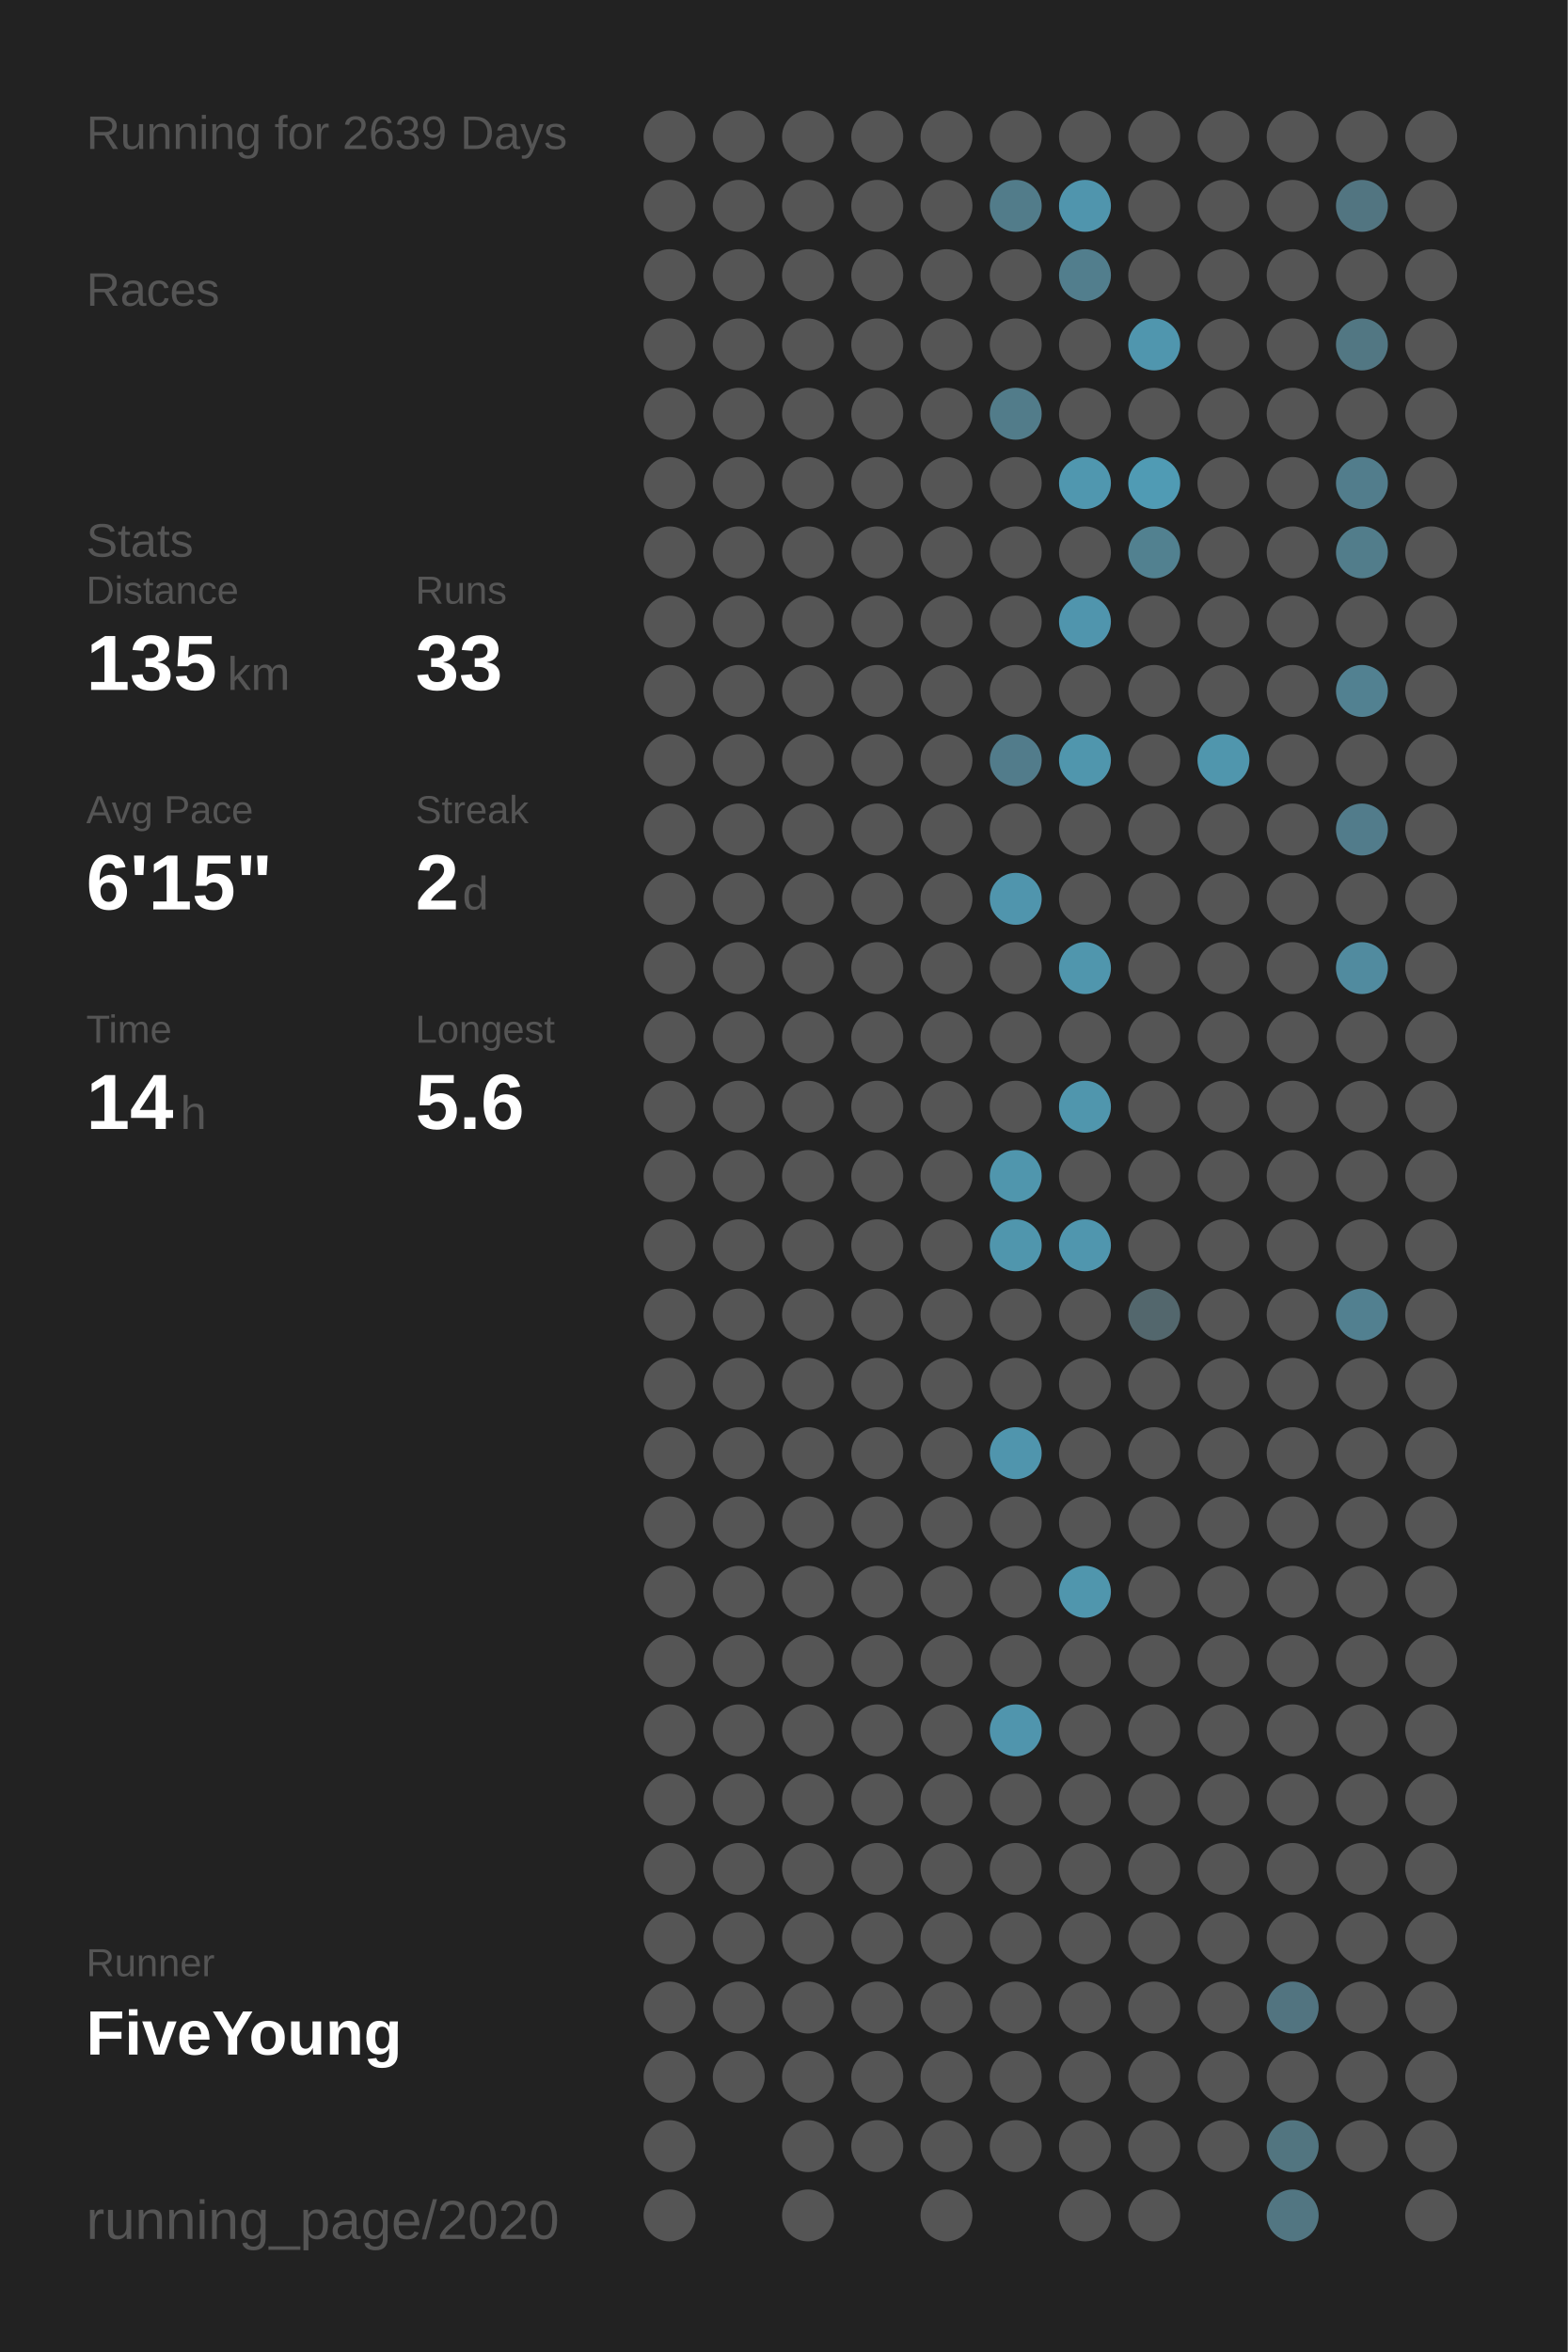
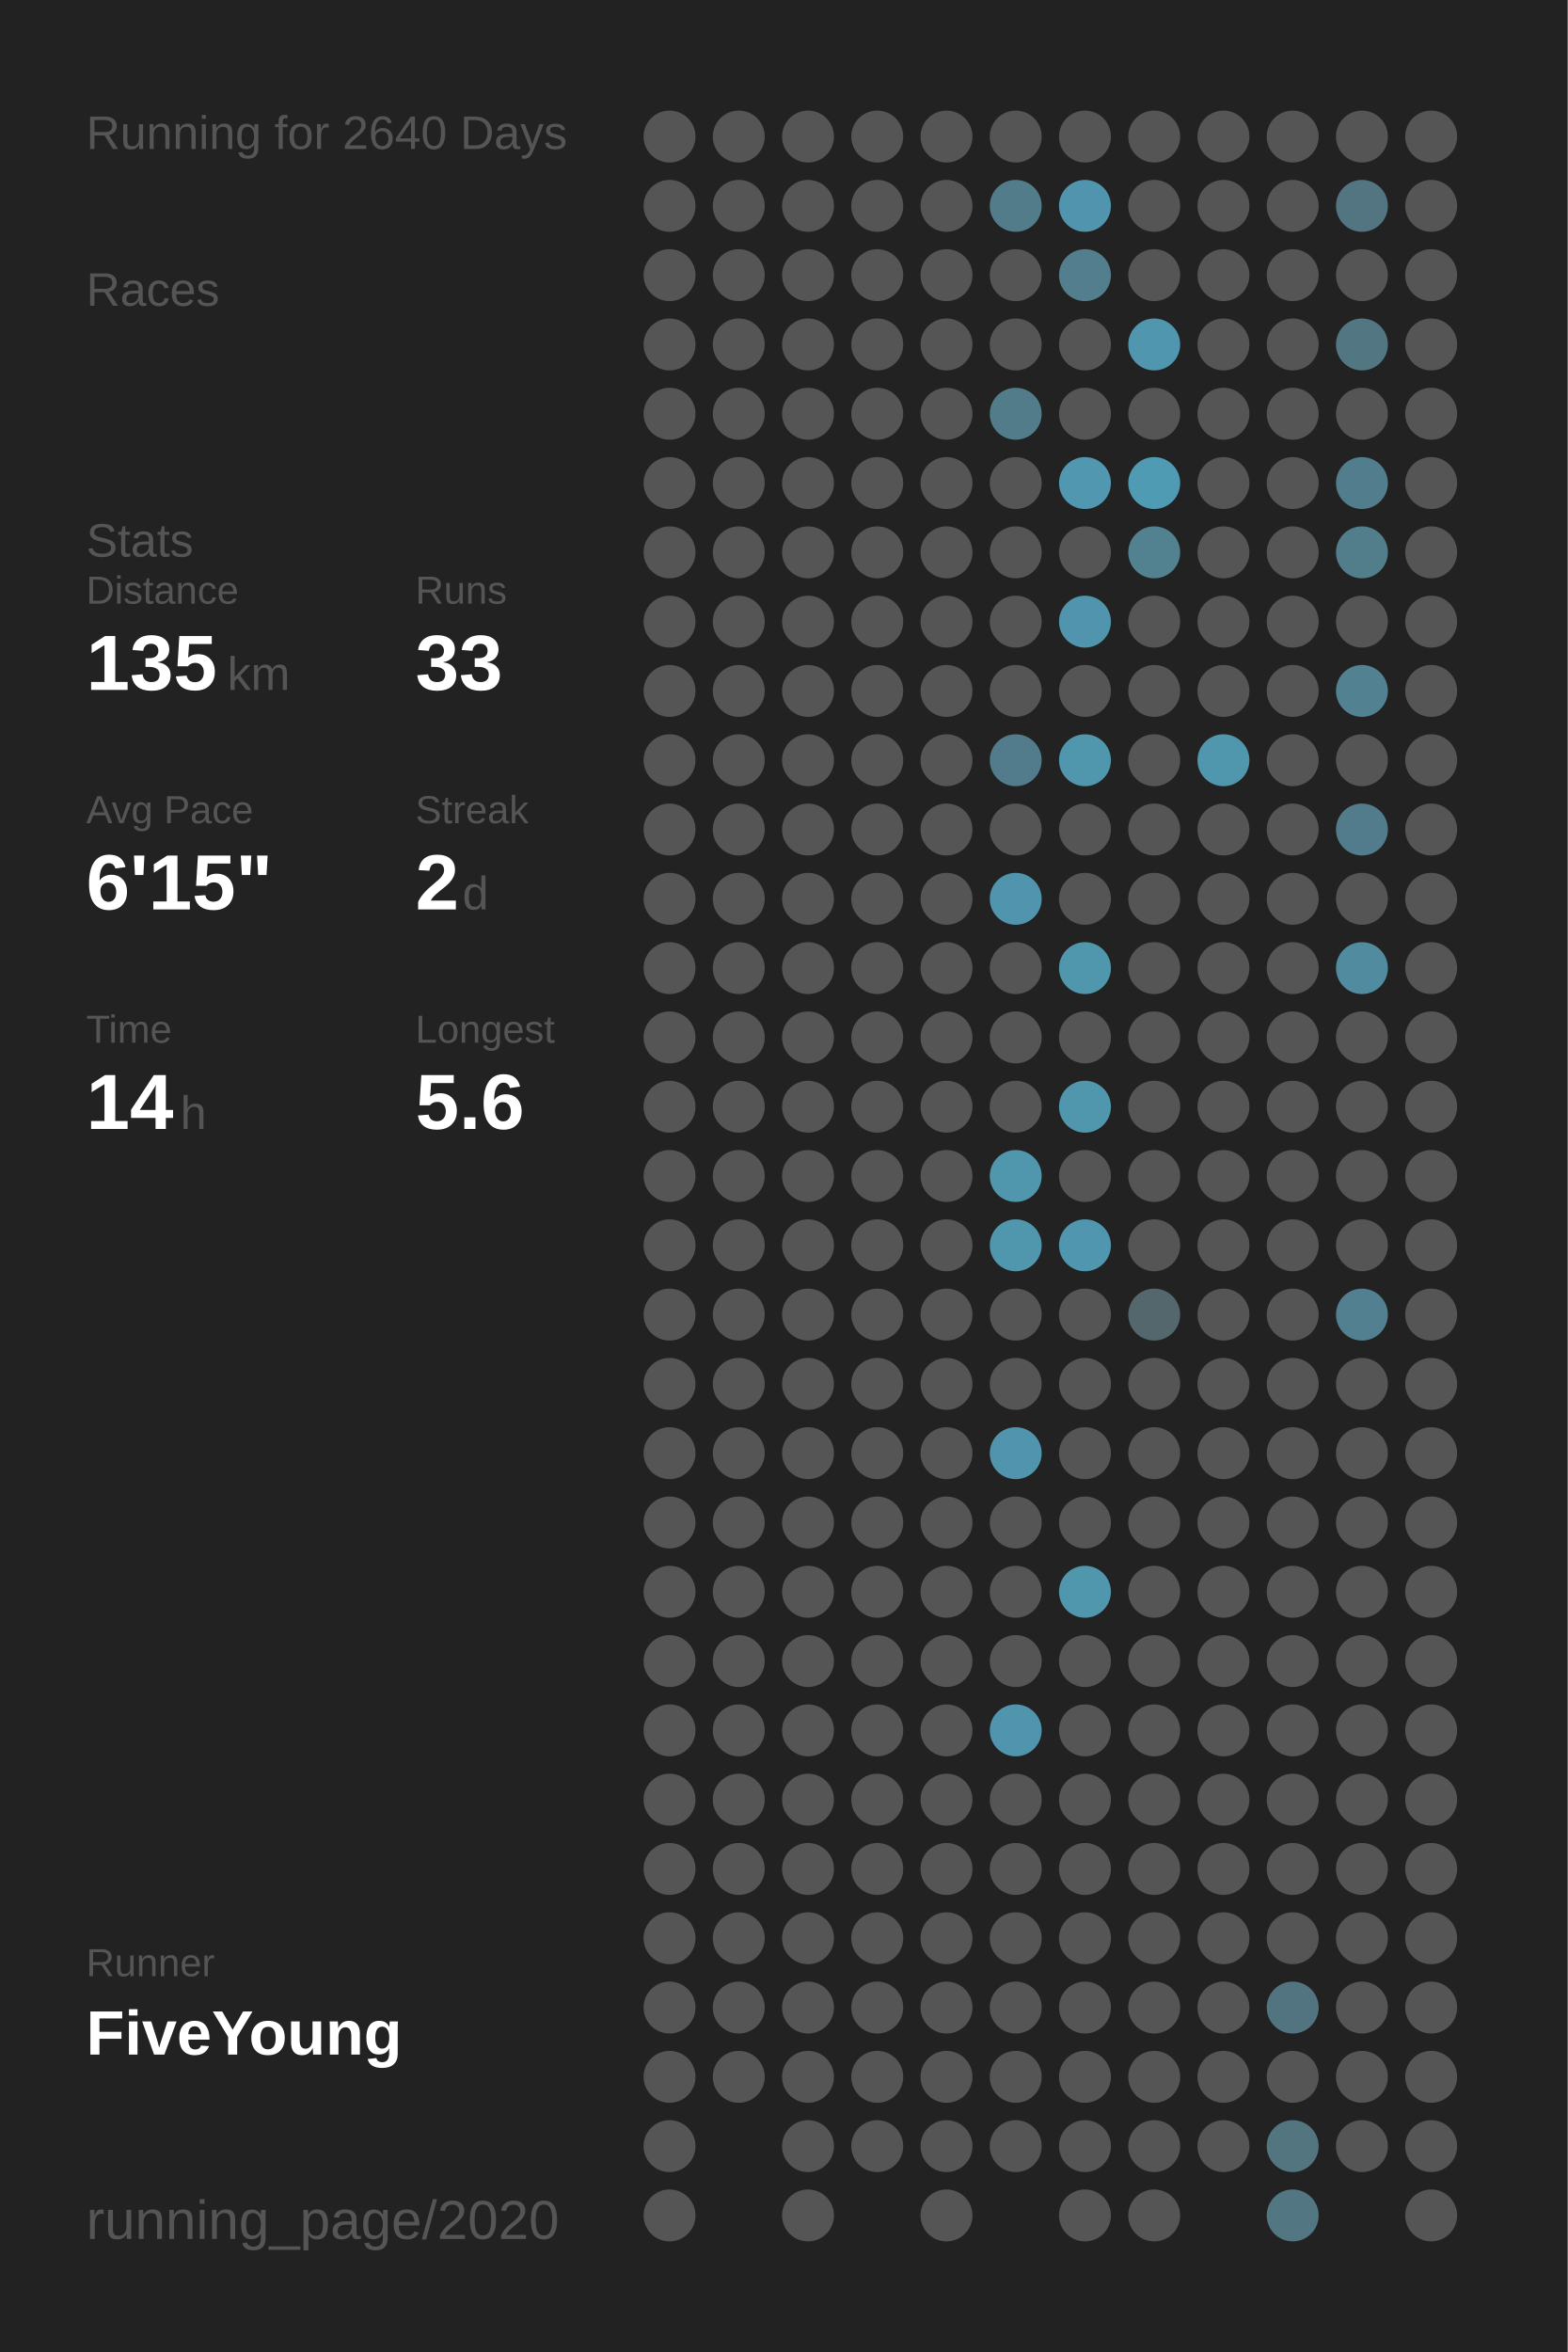
<svg xmlns="http://www.w3.org/2000/svg" baseProfile="full" height="300mm" version="1.1" viewBox="0,0,200,300" width="200mm">
  <defs />
  <rect fill="#222222" height="300" width="200" x="0" y="0" />
-   <text fill="#555555" style="font-size:6px; font-family:Arial;" x="11" y="19">Running for 2639 Days</text>
+   <text fill="#555555" style="font-size:6px; font-family:Arial;" x="11" y="19">Running for 2640 Days</text>
  <text fill="#555555" style="font-size:6px; font-family:Arial;" x="11" y="39">Races</text>
  <text fill="#555555" style="font-size:6px; font-family:Arial;" x="11" y="71">Stats</text>
  <text fill="#555555" style="font-size:5px; font-family:Arial;" x="11" y="77">Distance</text>
  <text fill="#FFFFFF" style="font-size:10px; font-family:Arial; font-weight:bold;" x="11" y="88">135</text>
  <text fill="#555555" style="font-size:6px; font-family:Arial;" x="29" y="88">km</text>
  <text fill="#555555" style="font-size:5px; font-family:Arial;" x="53" y="77">Runs</text>
  <text fill="#FFFFFF" style="font-size:10px; font-family:Arial; font-weight:bold;" x="53" y="88">33</text>
  <text fill="#555555" style="font-size:5px; font-family:Arial;" x="11" y="105">Avg Pace</text>
  <text fill="#FFFFFF" style="font-size:10px; font-family:Arial; font-weight:bold;" x="11" y="116">6'15"</text>
  <text fill="#555555" style="font-size:5px; font-family:Arial;" x="53" y="105">Streak</text>
  <text fill="#FFFFFF" style="font-size:10px; font-family:Arial; font-weight:bold;" x="53" y="116">2</text>
  <text fill="#555555" style="font-size:6px; font-family:Arial;" x="59" y="116">d</text>
  <text fill="#555555" style="font-size:5px; font-family:Arial;" x="11" y="133">Time</text>
  <text fill="#FFFFFF" style="font-size:10px; font-family:Arial; font-weight:bold;" x="11" y="144">14</text>
  <text fill="#555555" style="font-size:6px; font-family:Arial;" x="23" y="144">h</text>
  <text fill="#555555" style="font-size:5px; font-family:Arial;" x="53" y="133">Longest</text>
  <text fill="#FFFFFF" style="font-size:10px; font-family:Arial; font-weight:bold;" x="53" y="144">5.6</text>
  <text fill="#555555" style="font-size:5px; font-family:Arial;" x="11" y="252.065">Runner</text>
  <text fill="#FFFFFF" style="font-size:8px; font-family:Arial; font-weight:bold;" x="11" y="262.065">FiveYoung</text>
  <text fill="#555555" style="font-size:7px; font-family:Arial;" x="11" y="285.581">running_page/2020</text>
  <circle cx="85.417" cy="17.419" fill="#555555" r="3.312" />
  <circle cx="85.417" cy="26.258" fill="#555555" r="3.312" />
  <circle cx="85.417" cy="35.097" fill="#555555" r="3.312" />
  <circle cx="85.417" cy="43.935" fill="#555555" r="3.312" />
  <circle cx="85.417" cy="52.774" fill="#555555" r="3.312" />
  <circle cx="85.417" cy="61.613" fill="#555555" r="3.312" />
  <circle cx="85.417" cy="70.452" fill="#555555" r="3.312" />
  <circle cx="85.417" cy="79.29" fill="#555555" r="3.312" />
  <circle cx="85.417" cy="88.129" fill="#555555" r="3.312" />
  <circle cx="85.417" cy="96.968" fill="#555555" r="3.312" />
  <circle cx="85.417" cy="105.806" fill="#555555" r="3.312" />
  <circle cx="85.417" cy="114.645" fill="#555555" r="3.312" />
  <circle cx="85.417" cy="123.484" fill="#555555" r="3.312" />
  <circle cx="85.417" cy="132.323" fill="#555555" r="3.312" />
  <circle cx="85.417" cy="141.161" fill="#555555" r="3.312" />
  <circle cx="85.417" cy="150" fill="#555555" r="3.312" />
  <circle cx="85.417" cy="158.839" fill="#555555" r="3.312" />
  <circle cx="85.417" cy="167.677" fill="#555555" r="3.312" />
  <circle cx="85.417" cy="176.516" fill="#555555" r="3.312" />
  <circle cx="85.417" cy="185.355" fill="#555555" r="3.312" />
  <circle cx="85.417" cy="194.194" fill="#555555" r="3.312" />
  <circle cx="85.417" cy="203.032" fill="#555555" r="3.312" />
  <circle cx="85.417" cy="211.871" fill="#555555" r="3.312" />
  <circle cx="85.417" cy="220.71" fill="#555555" r="3.312" />
  <circle cx="85.417" cy="229.548" fill="#555555" r="3.312" />
  <circle cx="85.417" cy="238.387" fill="#555555" r="3.312" />
  <circle cx="85.417" cy="247.226" fill="#555555" r="3.312" />
  <circle cx="85.417" cy="256.065" fill="#555555" r="3.312" />
  <circle cx="85.417" cy="264.903" fill="#555555" r="3.312" />
  <circle cx="85.417" cy="273.742" fill="#555555" r="3.312" />
  <circle cx="85.417" cy="282.581" fill="#555555" r="3.312" />
  <circle cx="94.25" cy="17.419" fill="#555555" r="3.312" />
  <circle cx="94.25" cy="26.258" fill="#555555" r="3.312" />
  <circle cx="94.25" cy="35.097" fill="#555555" r="3.312" />
  <circle cx="94.25" cy="43.935" fill="#555555" r="3.312" />
  <circle cx="94.25" cy="52.774" fill="#555555" r="3.312" />
  <circle cx="94.25" cy="61.613" fill="#555555" r="3.312" />
  <circle cx="94.25" cy="70.452" fill="#555555" r="3.312" />
  <circle cx="94.25" cy="79.29" fill="#555555" r="3.312" />
  <circle cx="94.25" cy="88.129" fill="#555555" r="3.312" />
  <circle cx="94.25" cy="96.968" fill="#555555" r="3.312" />
  <circle cx="94.25" cy="105.806" fill="#555555" r="3.312" />
  <circle cx="94.25" cy="114.645" fill="#555555" r="3.312" />
  <circle cx="94.25" cy="123.484" fill="#555555" r="3.312" />
  <circle cx="94.25" cy="132.323" fill="#555555" r="3.312" />
  <circle cx="94.25" cy="141.161" fill="#555555" r="3.312" />
  <circle cx="94.25" cy="150" fill="#555555" r="3.312" />
  <circle cx="94.25" cy="158.839" fill="#555555" r="3.312" />
  <circle cx="94.25" cy="167.677" fill="#555555" r="3.312" />
  <circle cx="94.25" cy="176.516" fill="#555555" r="3.312" />
  <circle cx="94.25" cy="185.355" fill="#555555" r="3.312" />
  <circle cx="94.25" cy="194.194" fill="#555555" r="3.312" />
  <circle cx="94.25" cy="203.032" fill="#555555" r="3.312" />
  <circle cx="94.25" cy="211.871" fill="#555555" r="3.312" />
  <circle cx="94.25" cy="220.71" fill="#555555" r="3.312" />
  <circle cx="94.25" cy="229.548" fill="#555555" r="3.312" />
  <circle cx="94.25" cy="238.387" fill="#555555" r="3.312" />
  <circle cx="94.25" cy="247.226" fill="#555555" r="3.312" />
  <circle cx="94.25" cy="256.065" fill="#555555" r="3.312" />
  <circle cx="94.25" cy="264.903" fill="#555555" r="3.312" />
  <circle cx="103.083" cy="17.419" fill="#555555" r="3.312" />
  <circle cx="103.083" cy="26.258" fill="#555555" r="3.312" />
  <circle cx="103.083" cy="35.097" fill="#555555" r="3.312" />
  <circle cx="103.083" cy="43.935" fill="#555555" r="3.312" />
  <circle cx="103.083" cy="52.774" fill="#555555" r="3.312" />
  <circle cx="103.083" cy="61.613" fill="#555555" r="3.312" />
  <circle cx="103.083" cy="70.452" fill="#555555" r="3.312" />
  <circle cx="103.083" cy="79.29" fill="#555555" r="3.312" />
  <circle cx="103.083" cy="88.129" fill="#555555" r="3.312" />
  <circle cx="103.083" cy="96.968" fill="#555555" r="3.312" />
  <circle cx="103.083" cy="105.806" fill="#555555" r="3.312" />
  <circle cx="103.083" cy="114.645" fill="#555555" r="3.312" />
  <circle cx="103.083" cy="123.484" fill="#555555" r="3.312" />
  <circle cx="103.083" cy="132.323" fill="#555555" r="3.312" />
  <circle cx="103.083" cy="141.161" fill="#555555" r="3.312" />
  <circle cx="103.083" cy="150" fill="#555555" r="3.312" />
  <circle cx="103.083" cy="158.839" fill="#555555" r="3.312" />
  <circle cx="103.083" cy="167.677" fill="#555555" r="3.312" />
  <circle cx="103.083" cy="176.516" fill="#555555" r="3.312" />
  <circle cx="103.083" cy="185.355" fill="#555555" r="3.312" />
  <circle cx="103.083" cy="194.194" fill="#555555" r="3.312" />
  <circle cx="103.083" cy="203.032" fill="#555555" r="3.312" />
  <circle cx="103.083" cy="211.871" fill="#555555" r="3.312" />
  <circle cx="103.083" cy="220.71" fill="#555555" r="3.312" />
  <circle cx="103.083" cy="229.548" fill="#555555" r="3.312" />
  <circle cx="103.083" cy="238.387" fill="#555555" r="3.312" />
  <circle cx="103.083" cy="247.226" fill="#555555" r="3.312" />
  <circle cx="103.083" cy="256.065" fill="#555555" r="3.312" />
  <circle cx="103.083" cy="264.903" fill="#555555" r="3.312" />
  <circle cx="103.083" cy="273.742" fill="#555555" r="3.312" />
  <circle cx="103.083" cy="282.581" fill="#555555" r="3.312" />
  <circle cx="111.917" cy="17.419" fill="#555555" r="3.312" />
  <circle cx="111.917" cy="26.258" fill="#555555" r="3.312" />
  <circle cx="111.917" cy="35.097" fill="#555555" r="3.312" />
  <circle cx="111.917" cy="43.935" fill="#555555" r="3.312" />
  <circle cx="111.917" cy="52.774" fill="#555555" r="3.312" />
  <circle cx="111.917" cy="61.613" fill="#555555" r="3.312" />
  <circle cx="111.917" cy="70.452" fill="#555555" r="3.312" />
  <circle cx="111.917" cy="79.29" fill="#555555" r="3.312" />
  <circle cx="111.917" cy="88.129" fill="#555555" r="3.312" />
  <circle cx="111.917" cy="96.968" fill="#555555" r="3.312" />
  <circle cx="111.917" cy="105.806" fill="#555555" r="3.312" />
  <circle cx="111.917" cy="114.645" fill="#555555" r="3.312" />
  <circle cx="111.917" cy="123.484" fill="#555555" r="3.312" />
  <circle cx="111.917" cy="132.323" fill="#555555" r="3.312" />
  <circle cx="111.917" cy="141.161" fill="#555555" r="3.312" />
  <circle cx="111.917" cy="150" fill="#555555" r="3.312" />
  <circle cx="111.917" cy="158.839" fill="#555555" r="3.312" />
  <circle cx="111.917" cy="167.677" fill="#555555" r="3.312" />
  <circle cx="111.917" cy="176.516" fill="#555555" r="3.312" />
  <circle cx="111.917" cy="185.355" fill="#555555" r="3.312" />
  <circle cx="111.917" cy="194.194" fill="#555555" r="3.312" />
  <circle cx="111.917" cy="203.032" fill="#555555" r="3.312" />
  <circle cx="111.917" cy="211.871" fill="#555555" r="3.312" />
  <circle cx="111.917" cy="220.71" fill="#555555" r="3.312" />
  <circle cx="111.917" cy="229.548" fill="#555555" r="3.312" />
  <circle cx="111.917" cy="238.387" fill="#555555" r="3.312" />
  <circle cx="111.917" cy="247.226" fill="#555555" r="3.312" />
  <circle cx="111.917" cy="256.065" fill="#555555" r="3.312" />
  <circle cx="111.917" cy="264.903" fill="#555555" r="3.312" />
  <circle cx="111.917" cy="273.742" fill="#555555" r="3.312" />
  <circle cx="120.75" cy="17.419" fill="#555555" r="3.312" />
  <circle cx="120.75" cy="26.258" fill="#555555" r="3.312" />
  <circle cx="120.75" cy="35.097" fill="#555555" r="3.312" />
  <circle cx="120.75" cy="43.935" fill="#555555" r="3.312" />
  <circle cx="120.75" cy="52.774" fill="#555555" r="3.312" />
  <circle cx="120.75" cy="61.613" fill="#555555" r="3.312" />
  <circle cx="120.75" cy="70.452" fill="#555555" r="3.312" />
  <circle cx="120.75" cy="79.29" fill="#555555" r="3.312" />
  <circle cx="120.75" cy="88.129" fill="#555555" r="3.312" />
  <circle cx="120.75" cy="96.968" fill="#555555" r="3.312" />
  <circle cx="120.75" cy="105.806" fill="#555555" r="3.312" />
  <circle cx="120.75" cy="114.645" fill="#555555" r="3.312" />
  <circle cx="120.75" cy="123.484" fill="#555555" r="3.312" />
  <circle cx="120.75" cy="132.323" fill="#555555" r="3.312" />
  <circle cx="120.75" cy="141.161" fill="#555555" r="3.312" />
  <circle cx="120.75" cy="150" fill="#555555" r="3.312" />
  <circle cx="120.75" cy="158.839" fill="#555555" r="3.312" />
  <circle cx="120.75" cy="167.677" fill="#555555" r="3.312" />
  <circle cx="120.75" cy="176.516" fill="#555555" r="3.312" />
  <circle cx="120.75" cy="185.355" fill="#555555" r="3.312" />
  <circle cx="120.75" cy="194.194" fill="#555555" r="3.312" />
  <circle cx="120.75" cy="203.032" fill="#555555" r="3.312" />
  <circle cx="120.75" cy="211.871" fill="#555555" r="3.312" />
  <circle cx="120.75" cy="220.71" fill="#555555" r="3.312" />
  <circle cx="120.75" cy="229.548" fill="#555555" r="3.312" />
  <circle cx="120.75" cy="238.387" fill="#555555" r="3.312" />
  <circle cx="120.75" cy="247.226" fill="#555555" r="3.312" />
  <circle cx="120.75" cy="256.065" fill="#555555" r="3.312" />
  <circle cx="120.75" cy="264.903" fill="#555555" r="3.312" />
  <circle cx="120.75" cy="273.742" fill="#555555" r="3.312" />
  <circle cx="120.75" cy="282.581" fill="#555555" r="3.312" />
  <circle cx="129.583" cy="17.419" fill="#555555" r="3.312" />
  <circle cx="129.583" cy="26.258" fill="#527c8a" r="3.312" />
  <circle cx="129.583" cy="35.097" fill="#555555" r="3.312" />
  <circle cx="129.583" cy="43.935" fill="#555555" r="3.312" />
  <circle cx="129.583" cy="52.774" fill="#527c8a" r="3.312" />
  <circle cx="129.583" cy="61.613" fill="#555555" r="3.312" />
  <circle cx="129.583" cy="70.452" fill="#555555" r="3.312" />
  <circle cx="129.583" cy="79.29" fill="#555555" r="3.312" />
  <circle cx="129.583" cy="88.129" fill="#555555" r="3.312" />
  <circle cx="129.583" cy="96.968" fill="#527c8b" r="3.312" />
  <circle cx="129.583" cy="105.806" fill="#555555" r="3.312" />
  <circle cx="129.583" cy="114.645" fill="#5095ad" r="3.312" />
  <circle cx="129.583" cy="123.484" fill="#555555" r="3.312" />
  <circle cx="129.583" cy="132.323" fill="#555555" r="3.312" />
  <circle cx="129.583" cy="141.161" fill="#555555" r="3.312" />
  <circle cx="129.583" cy="150" fill="#5096ad" r="3.312" />
  <circle cx="129.583" cy="158.839" fill="#5096ad" r="3.312" />
  <circle cx="129.583" cy="167.677" fill="#555555" r="3.312" />
  <circle cx="129.583" cy="176.516" fill="#555555" r="3.312" />
  <circle cx="129.583" cy="185.355" fill="#5095ad" r="3.312" />
  <circle cx="129.583" cy="194.194" fill="#555555" r="3.312" />
  <circle cx="129.583" cy="203.032" fill="#555555" r="3.312" />
  <circle cx="129.583" cy="211.871" fill="#555555" r="3.312" />
  <circle cx="129.583" cy="220.71" fill="#5095ad" r="3.312" />
  <circle cx="129.583" cy="229.548" fill="#555555" r="3.312" />
  <circle cx="129.583" cy="238.387" fill="#555555" r="3.312" />
  <circle cx="129.583" cy="247.226" fill="#555555" r="3.312" />
  <circle cx="129.583" cy="256.065" fill="#555555" r="3.312" />
  <circle cx="129.583" cy="264.903" fill="#555555" r="3.312" />
  <circle cx="129.583" cy="273.742" fill="#555555" r="3.312" />
  <circle cx="138.417" cy="17.419" fill="#555555" r="3.312" />
  <circle cx="138.417" cy="26.258" fill="#5095ad" r="3.312" />
  <circle cx="138.417" cy="35.097" fill="#527e8d" r="3.312" />
  <circle cx="138.417" cy="43.935" fill="#555555" r="3.312" />
  <circle cx="138.417" cy="52.774" fill="#555555" r="3.312" />
  <circle cx="138.417" cy="61.613" fill="#5097af" r="3.312" />
  <circle cx="138.417" cy="70.452" fill="#555555" r="3.312" />
  <circle cx="138.417" cy="79.29" fill="#5095ad" r="3.312" />
  <circle cx="138.417" cy="88.129" fill="#555555" r="3.312" />
  <circle cx="138.417" cy="96.968" fill="#5096ad" r="3.312" />
  <circle cx="138.417" cy="105.806" fill="#555555" r="3.312" />
  <circle cx="138.417" cy="114.645" fill="#555555" r="3.312" />
  <circle cx="138.417" cy="123.484" fill="#5096ad" r="3.312" />
  <circle cx="138.417" cy="132.323" fill="#555555" r="3.312" />
  <circle cx="138.417" cy="141.161" fill="#5096ad" r="3.312" />
  <circle cx="138.417" cy="150" fill="#555555" r="3.312" />
  <circle cx="138.417" cy="158.839" fill="#5096ae" r="3.312" />
  <circle cx="138.417" cy="167.677" fill="#555555" r="3.312" />
  <circle cx="138.417" cy="176.516" fill="#555555" r="3.312" />
  <circle cx="138.417" cy="185.355" fill="#555555" r="3.312" />
  <circle cx="138.417" cy="194.194" fill="#555555" r="3.312" />
  <circle cx="138.417" cy="203.032" fill="#5096ad" r="3.312" />
  <circle cx="138.417" cy="211.871" fill="#555555" r="3.312" />
  <circle cx="138.417" cy="220.71" fill="#555555" r="3.312" />
  <circle cx="138.417" cy="229.548" fill="#555555" r="3.312" />
  <circle cx="138.417" cy="238.387" fill="#555555" r="3.312" />
  <circle cx="138.417" cy="247.226" fill="#555555" r="3.312" />
  <circle cx="138.417" cy="256.065" fill="#555555" r="3.312" />
  <circle cx="138.417" cy="264.903" fill="#555555" r="3.312" />
  <circle cx="138.417" cy="273.742" fill="#555555" r="3.312" />
  <circle cx="138.417" cy="282.581" fill="#555555" r="3.312" />
  <circle cx="147.25" cy="17.419" fill="#555555" r="3.312" />
  <circle cx="147.25" cy="26.258" fill="#555555" r="3.312" />
  <circle cx="147.25" cy="35.097" fill="#555555" r="3.312" />
  <circle cx="147.25" cy="43.935" fill="#5096ae" r="3.312" />
  <circle cx="147.25" cy="52.774" fill="#555555" r="3.312" />
  <circle cx="147.25" cy="61.613" fill="#509bb4" r="3.312" />
  <circle cx="147.25" cy="70.452" fill="#528190" r="3.312" />
  <circle cx="147.25" cy="79.29" fill="#555555" r="3.312" />
  <circle cx="147.25" cy="88.129" fill="#555555" r="3.312" />
  <circle cx="147.25" cy="96.968" fill="#555555" r="3.312" />
  <circle cx="147.25" cy="105.806" fill="#555555" r="3.312" />
  <circle cx="147.25" cy="114.645" fill="#555555" r="3.312" />
  <circle cx="147.25" cy="123.484" fill="#555555" r="3.312" />
  <circle cx="147.25" cy="132.323" fill="#555555" r="3.312" />
  <circle cx="147.25" cy="141.161" fill="#555555" r="3.312" />
  <circle cx="147.25" cy="150" fill="#555555" r="3.312" />
  <circle cx="147.25" cy="158.839" fill="#555555" r="3.312" />
  <circle cx="147.25" cy="167.677" fill="#53676d" r="3.312" />
  <circle cx="147.25" cy="176.516" fill="#555555" r="3.312" />
  <circle cx="147.25" cy="185.355" fill="#555555" r="3.312" />
  <circle cx="147.25" cy="194.194" fill="#555555" r="3.312" />
  <circle cx="147.25" cy="203.032" fill="#555555" r="3.312" />
  <circle cx="147.25" cy="211.871" fill="#555555" r="3.312" />
  <circle cx="147.25" cy="220.71" fill="#555555" r="3.312" />
  <circle cx="147.25" cy="229.548" fill="#555555" r="3.312" />
  <circle cx="147.25" cy="238.387" fill="#555555" r="3.312" />
  <circle cx="147.25" cy="247.226" fill="#555555" r="3.312" />
  <circle cx="147.25" cy="256.065" fill="#555555" r="3.312" />
  <circle cx="147.25" cy="264.903" fill="#555555" r="3.312" />
  <circle cx="147.25" cy="273.742" fill="#555555" r="3.312" />
  <circle cx="147.25" cy="282.581" fill="#555555" r="3.312" />
  <circle cx="156.083" cy="17.419" fill="#555555" r="3.312" />
  <circle cx="156.083" cy="26.258" fill="#555555" r="3.312" />
  <circle cx="156.083" cy="35.097" fill="#555555" r="3.312" />
  <circle cx="156.083" cy="43.935" fill="#555555" r="3.312" />
  <circle cx="156.083" cy="52.774" fill="#555555" r="3.312" />
  <circle cx="156.083" cy="61.613" fill="#555555" r="3.312" />
  <circle cx="156.083" cy="70.452" fill="#555555" r="3.312" />
  <circle cx="156.083" cy="79.29" fill="#555555" r="3.312" />
  <circle cx="156.083" cy="88.129" fill="#555555" r="3.312" />
  <circle cx="156.083" cy="96.968" fill="#5096ad" r="3.312" />
  <circle cx="156.083" cy="105.806" fill="#555555" r="3.312" />
  <circle cx="156.083" cy="114.645" fill="#555555" r="3.312" />
  <circle cx="156.083" cy="123.484" fill="#555555" r="3.312" />
  <circle cx="156.083" cy="132.323" fill="#555555" r="3.312" />
  <circle cx="156.083" cy="141.161" fill="#555555" r="3.312" />
  <circle cx="156.083" cy="150" fill="#555555" r="3.312" />
  <circle cx="156.083" cy="158.839" fill="#555555" r="3.312" />
  <circle cx="156.083" cy="167.677" fill="#555555" r="3.312" />
  <circle cx="156.083" cy="176.516" fill="#555555" r="3.312" />
  <circle cx="156.083" cy="185.355" fill="#555555" r="3.312" />
  <circle cx="156.083" cy="194.194" fill="#555555" r="3.312" />
  <circle cx="156.083" cy="203.032" fill="#555555" r="3.312" />
  <circle cx="156.083" cy="211.871" fill="#555555" r="3.312" />
  <circle cx="156.083" cy="220.71" fill="#555555" r="3.312" />
  <circle cx="156.083" cy="229.548" fill="#555555" r="3.312" />
  <circle cx="156.083" cy="238.387" fill="#555555" r="3.312" />
  <circle cx="156.083" cy="247.226" fill="#555555" r="3.312" />
  <circle cx="156.083" cy="256.065" fill="#555555" r="3.312" />
  <circle cx="156.083" cy="264.903" fill="#555555" r="3.312" />
  <circle cx="156.083" cy="273.742" fill="#555555" r="3.312" />
  <circle cx="164.917" cy="17.419" fill="#555555" r="3.312" />
  <circle cx="164.917" cy="26.258" fill="#555555" r="3.312" />
  <circle cx="164.917" cy="35.097" fill="#555555" r="3.312" />
  <circle cx="164.917" cy="43.935" fill="#555555" r="3.312" />
  <circle cx="164.917" cy="52.774" fill="#555555" r="3.312" />
  <circle cx="164.917" cy="61.613" fill="#555555" r="3.312" />
  <circle cx="164.917" cy="70.452" fill="#555555" r="3.312" />
  <circle cx="164.917" cy="79.29" fill="#555555" r="3.312" />
  <circle cx="164.917" cy="88.129" fill="#555555" r="3.312" />
  <circle cx="164.917" cy="96.968" fill="#555555" r="3.312" />
  <circle cx="164.917" cy="105.806" fill="#555555" r="3.312" />
  <circle cx="164.917" cy="114.645" fill="#555555" r="3.312" />
  <circle cx="164.917" cy="123.484" fill="#555555" r="3.312" />
  <circle cx="164.917" cy="132.323" fill="#555555" r="3.312" />
  <circle cx="164.917" cy="141.161" fill="#555555" r="3.312" />
  <circle cx="164.917" cy="150" fill="#555555" r="3.312" />
  <circle cx="164.917" cy="158.839" fill="#555555" r="3.312" />
  <circle cx="164.917" cy="167.677" fill="#555555" r="3.312" />
  <circle cx="164.917" cy="176.516" fill="#555555" r="3.312" />
  <circle cx="164.917" cy="185.355" fill="#555555" r="3.312" />
  <circle cx="164.917" cy="194.194" fill="#555555" r="3.312" />
  <circle cx="164.917" cy="203.032" fill="#555555" r="3.312" />
  <circle cx="164.917" cy="211.871" fill="#555555" r="3.312" />
  <circle cx="164.917" cy="220.71" fill="#555555" r="3.312" />
  <circle cx="164.917" cy="229.548" fill="#555555" r="3.312" />
  <circle cx="164.917" cy="238.387" fill="#555555" r="3.312" />
  <circle cx="164.917" cy="247.226" fill="#555555" r="3.312" />
  <circle cx="164.917" cy="256.065" fill="#527480" r="3.312" />
  <circle cx="164.917" cy="264.903" fill="#555555" r="3.312" />
  <circle cx="164.917" cy="273.742" fill="#527580" r="3.312" />
  <circle cx="164.917" cy="282.581" fill="#527682" r="3.312" />
  <circle cx="173.75" cy="17.419" fill="#555555" r="3.312" />
  <circle cx="173.75" cy="26.258" fill="#527581" r="3.312" />
  <circle cx="173.75" cy="35.097" fill="#555555" r="3.312" />
  <circle cx="173.75" cy="43.935" fill="#527783" r="3.312" />
  <circle cx="173.75" cy="52.774" fill="#555555" r="3.312" />
  <circle cx="173.75" cy="61.613" fill="#527d8c" r="3.312" />
  <circle cx="173.75" cy="70.452" fill="#527d8b" r="3.312" />
  <circle cx="173.75" cy="79.29" fill="#555555" r="3.312" />
  <circle cx="173.75" cy="88.129" fill="#528191" r="3.312" />
  <circle cx="173.75" cy="96.968" fill="#555555" r="3.312" />
  <circle cx="173.75" cy="105.806" fill="#527c8b" r="3.312" />
  <circle cx="173.75" cy="114.645" fill="#555555" r="3.312" />
  <circle cx="173.75" cy="123.484" fill="#518b9f" r="3.312" />
  <circle cx="173.75" cy="132.323" fill="#555555" r="3.312" />
  <circle cx="173.75" cy="141.161" fill="#555555" r="3.312" />
  <circle cx="173.75" cy="150" fill="#555555" r="3.312" />
  <circle cx="173.75" cy="158.839" fill="#555555" r="3.312" />
  <circle cx="173.75" cy="167.677" fill="#528090" r="3.312" />
  <circle cx="173.75" cy="176.516" fill="#555555" r="3.312" />
  <circle cx="173.75" cy="185.355" fill="#555555" r="3.312" />
  <circle cx="173.75" cy="194.194" fill="#555555" r="3.312" />
  <circle cx="173.75" cy="203.032" fill="#555555" r="3.312" />
  <circle cx="173.75" cy="211.871" fill="#555555" r="3.312" />
  <circle cx="173.75" cy="220.71" fill="#555555" r="3.312" />
  <circle cx="173.75" cy="229.548" fill="#555555" r="3.312" />
  <circle cx="173.75" cy="238.387" fill="#555555" r="3.312" />
  <circle cx="173.75" cy="247.226" fill="#555555" r="3.312" />
  <circle cx="173.75" cy="256.065" fill="#555555" r="3.312" />
  <circle cx="173.75" cy="264.903" fill="#555555" r="3.312" />
  <circle cx="173.75" cy="273.742" fill="#555555" r="3.312" />
  <circle cx="182.583" cy="17.419" fill="#555555" r="3.312" />
  <circle cx="182.583" cy="26.258" fill="#555555" r="3.312" />
  <circle cx="182.583" cy="35.097" fill="#555555" r="3.312" />
  <circle cx="182.583" cy="43.935" fill="#555555" r="3.312" />
  <circle cx="182.583" cy="52.774" fill="#555555" r="3.312" />
  <circle cx="182.583" cy="61.613" fill="#555555" r="3.312" />
  <circle cx="182.583" cy="70.452" fill="#555555" r="3.312" />
  <circle cx="182.583" cy="79.29" fill="#555555" r="3.312" />
  <circle cx="182.583" cy="88.129" fill="#555555" r="3.312" />
  <circle cx="182.583" cy="96.968" fill="#555555" r="3.312" />
  <circle cx="182.583" cy="105.806" fill="#555555" r="3.312" />
  <circle cx="182.583" cy="114.645" fill="#555555" r="3.312" />
  <circle cx="182.583" cy="123.484" fill="#555555" r="3.312" />
  <circle cx="182.583" cy="132.323" fill="#555555" r="3.312" />
  <circle cx="182.583" cy="141.161" fill="#555555" r="3.312" />
  <circle cx="182.583" cy="150" fill="#555555" r="3.312" />
  <circle cx="182.583" cy="158.839" fill="#555555" r="3.312" />
  <circle cx="182.583" cy="167.677" fill="#555555" r="3.312" />
  <circle cx="182.583" cy="176.516" fill="#555555" r="3.312" />
  <circle cx="182.583" cy="185.355" fill="#555555" r="3.312" />
  <circle cx="182.583" cy="194.194" fill="#555555" r="3.312" />
  <circle cx="182.583" cy="203.032" fill="#555555" r="3.312" />
  <circle cx="182.583" cy="211.871" fill="#555555" r="3.312" />
  <circle cx="182.583" cy="220.71" fill="#555555" r="3.312" />
  <circle cx="182.583" cy="229.548" fill="#555555" r="3.312" />
  <circle cx="182.583" cy="238.387" fill="#555555" r="3.312" />
  <circle cx="182.583" cy="247.226" fill="#555555" r="3.312" />
  <circle cx="182.583" cy="256.065" fill="#555555" r="3.312" />
  <circle cx="182.583" cy="264.903" fill="#555555" r="3.312" />
  <circle cx="182.583" cy="273.742" fill="#555555" r="3.312" />
  <circle cx="182.583" cy="282.581" fill="#555555" r="3.312" />
</svg>
